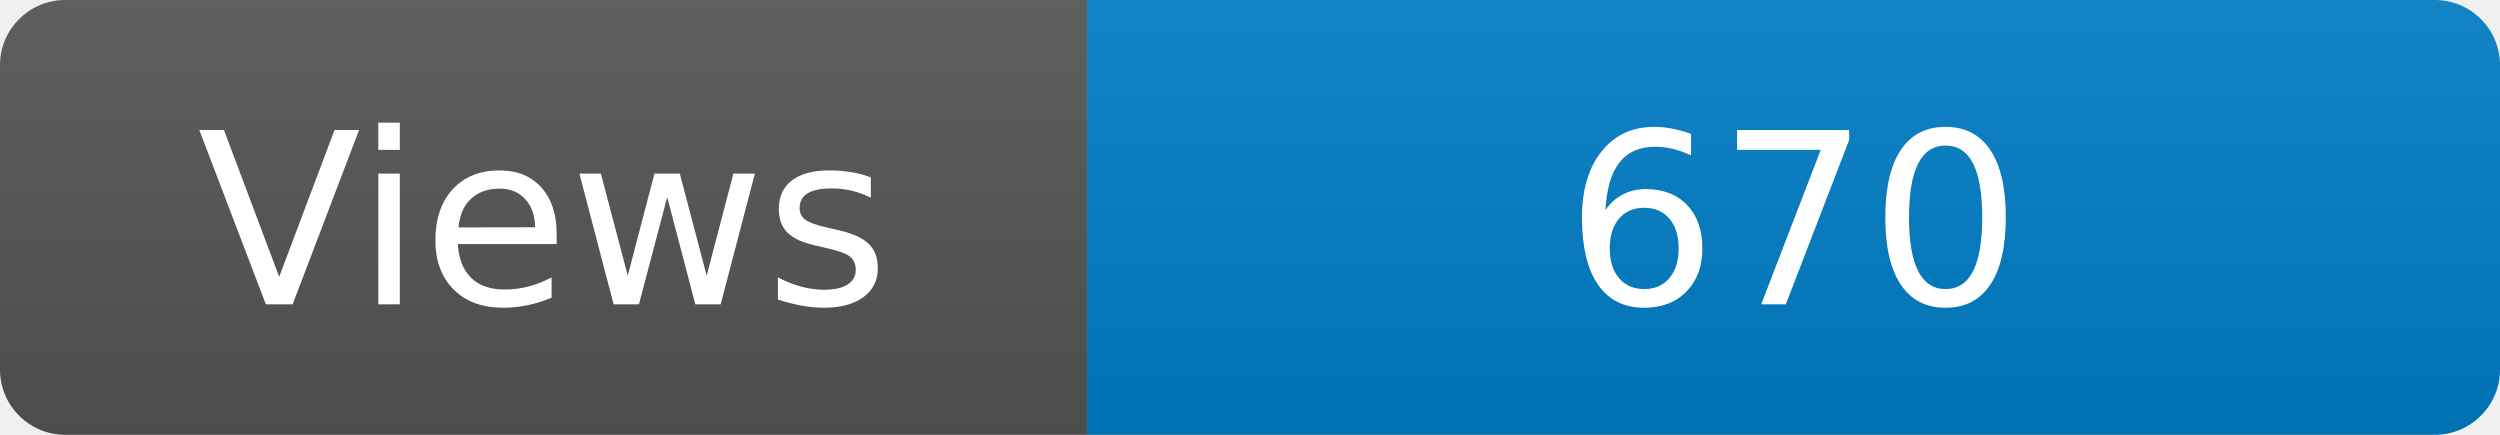
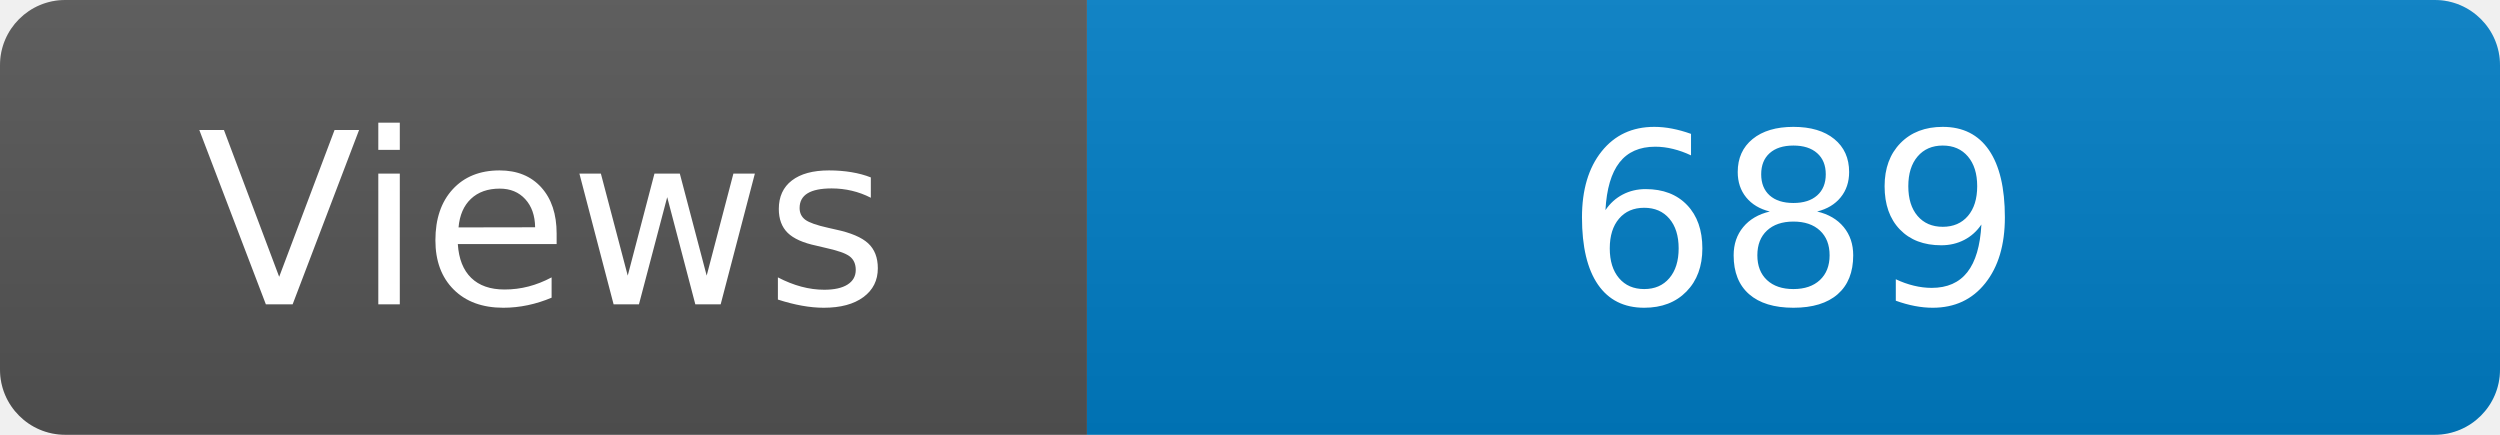
<svg xmlns="http://www.w3.org/2000/svg" width="115" height="20" role="img" aria-label="Maintained?: yes">
  <linearGradient id="s" x2="0" y2="100%">
    <stop offset="0" stop-color="#bbb" stop-opacity=".1" />
    <stop offset="1" stop-opacity=".1" />
  </linearGradient>
  <clipPath id="r">
    <rect width="115" height="20" rx="3" fill="#fff" />
  </clipPath>
  <g clip-path="url(#r)">
    <rect width="50" height="20" fill="#555" />
    <rect x="50" width="160" height="20" fill="#007ec6" />
    <rect width="115" height="20" fill="url(#s)" />
  </g>
  <g fill="#fff" text-anchor="middle" font-family="Verdana,Geneva,DejaVu Sans,sans-serif" font-size="110">
    <text x="250" y="140" transform="scale(.1)" fill="#fff">Views</text>
-     <text x="825" y="140" transform="scale(.1)" fill="#fff">670</text>
+     <text x="825" y="140" transform="scale(.1)" fill="#fff">689</text>
  </g>
</svg>
